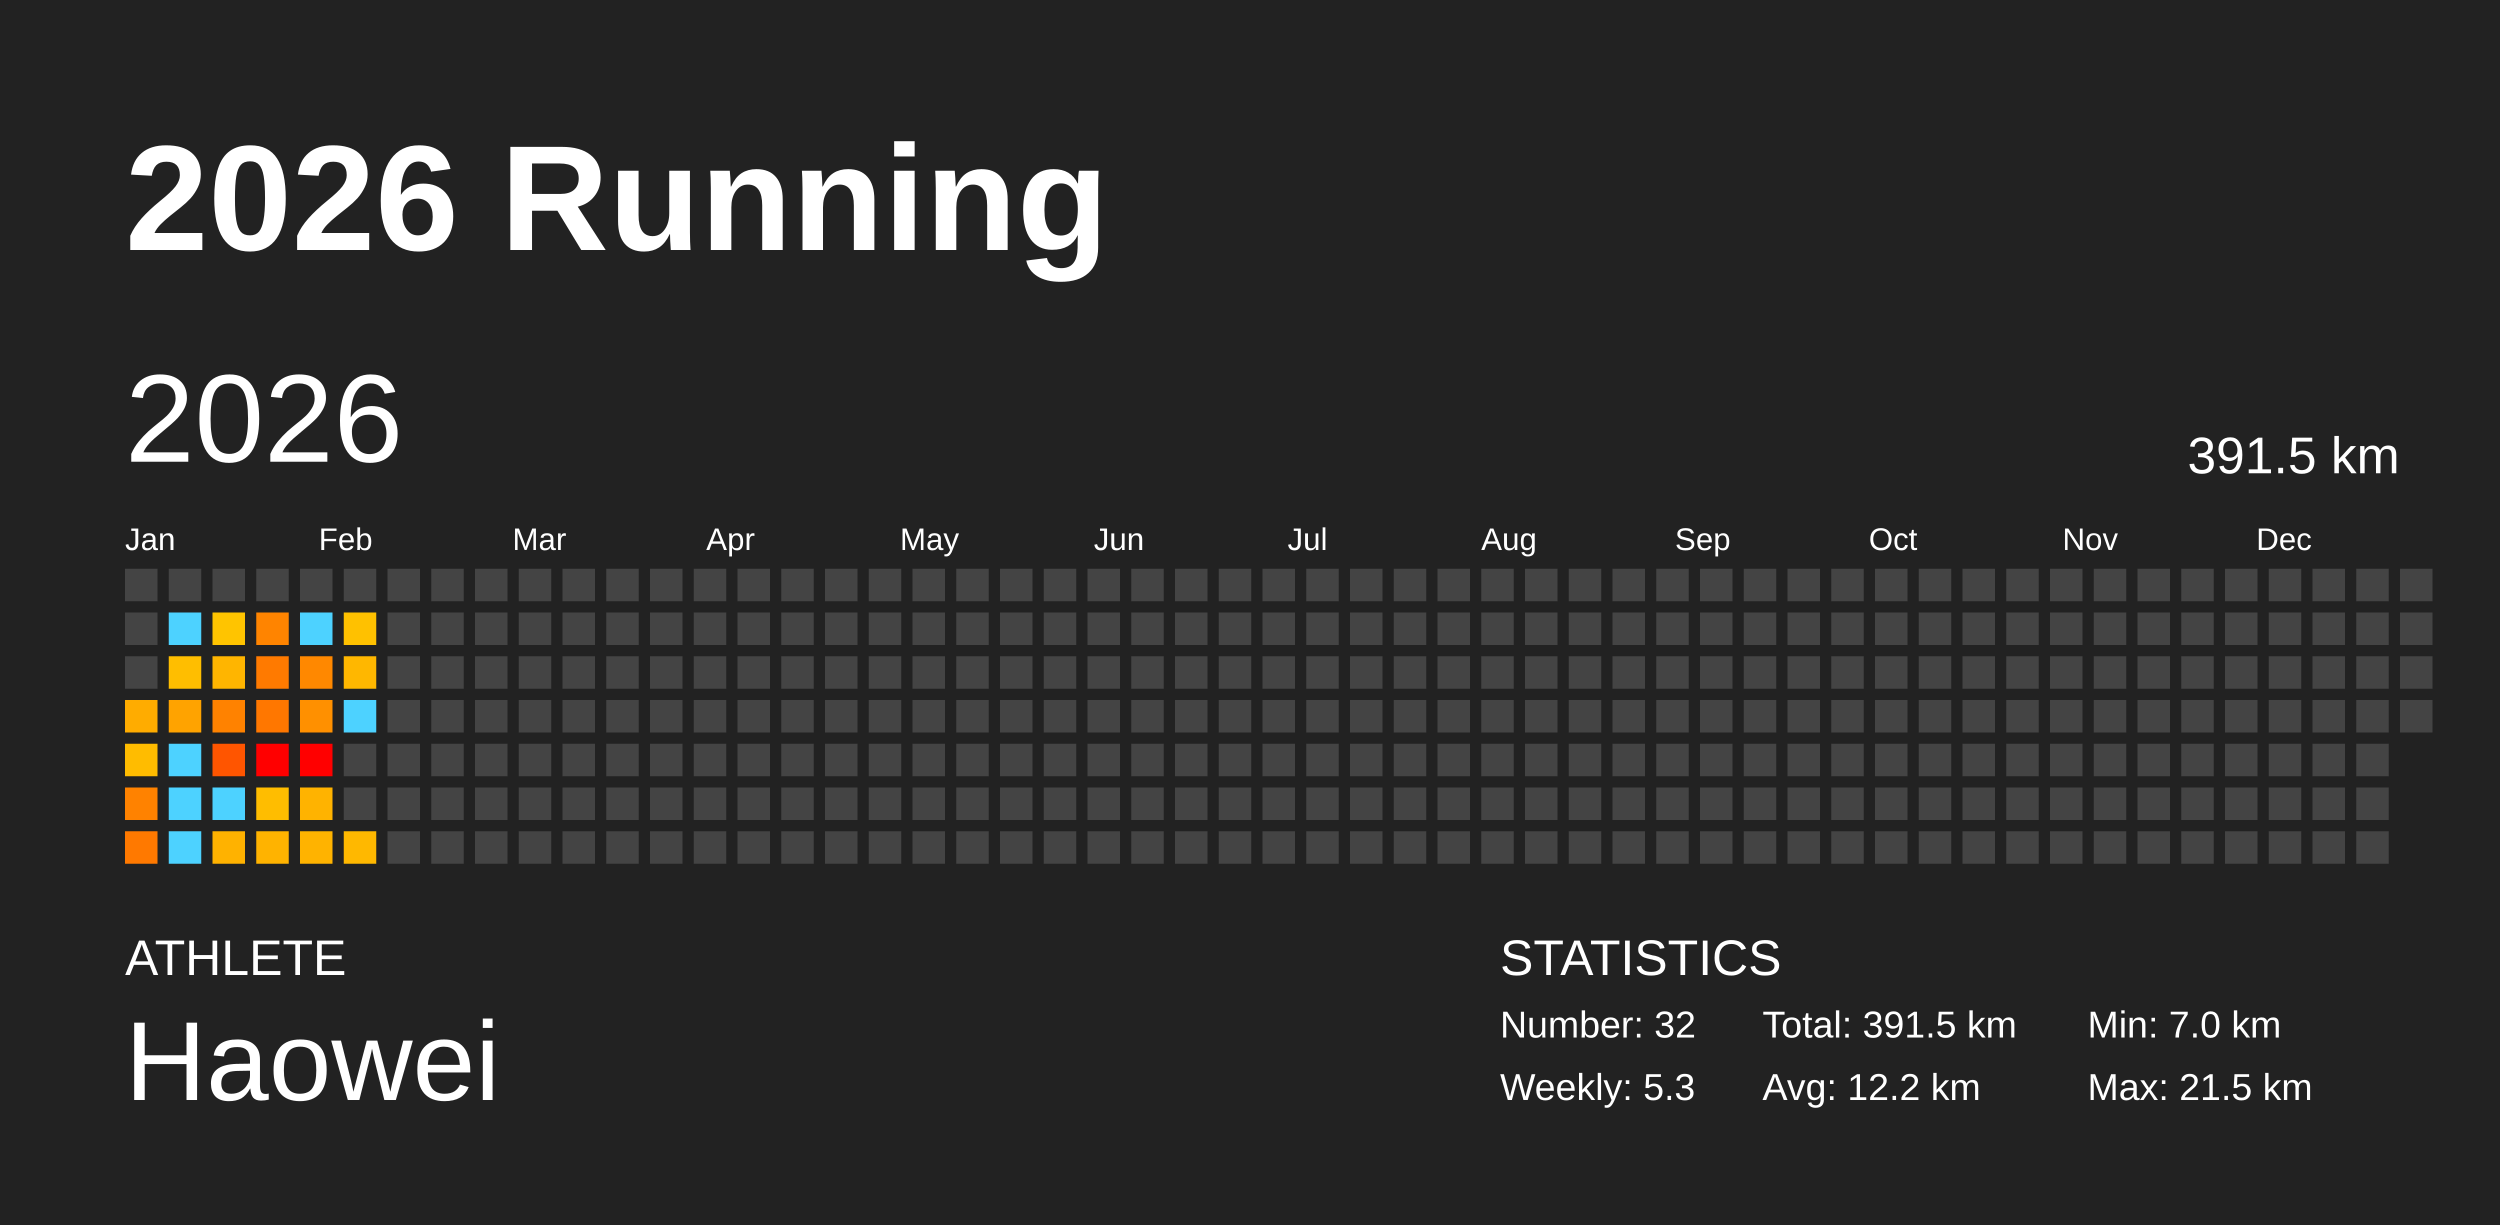
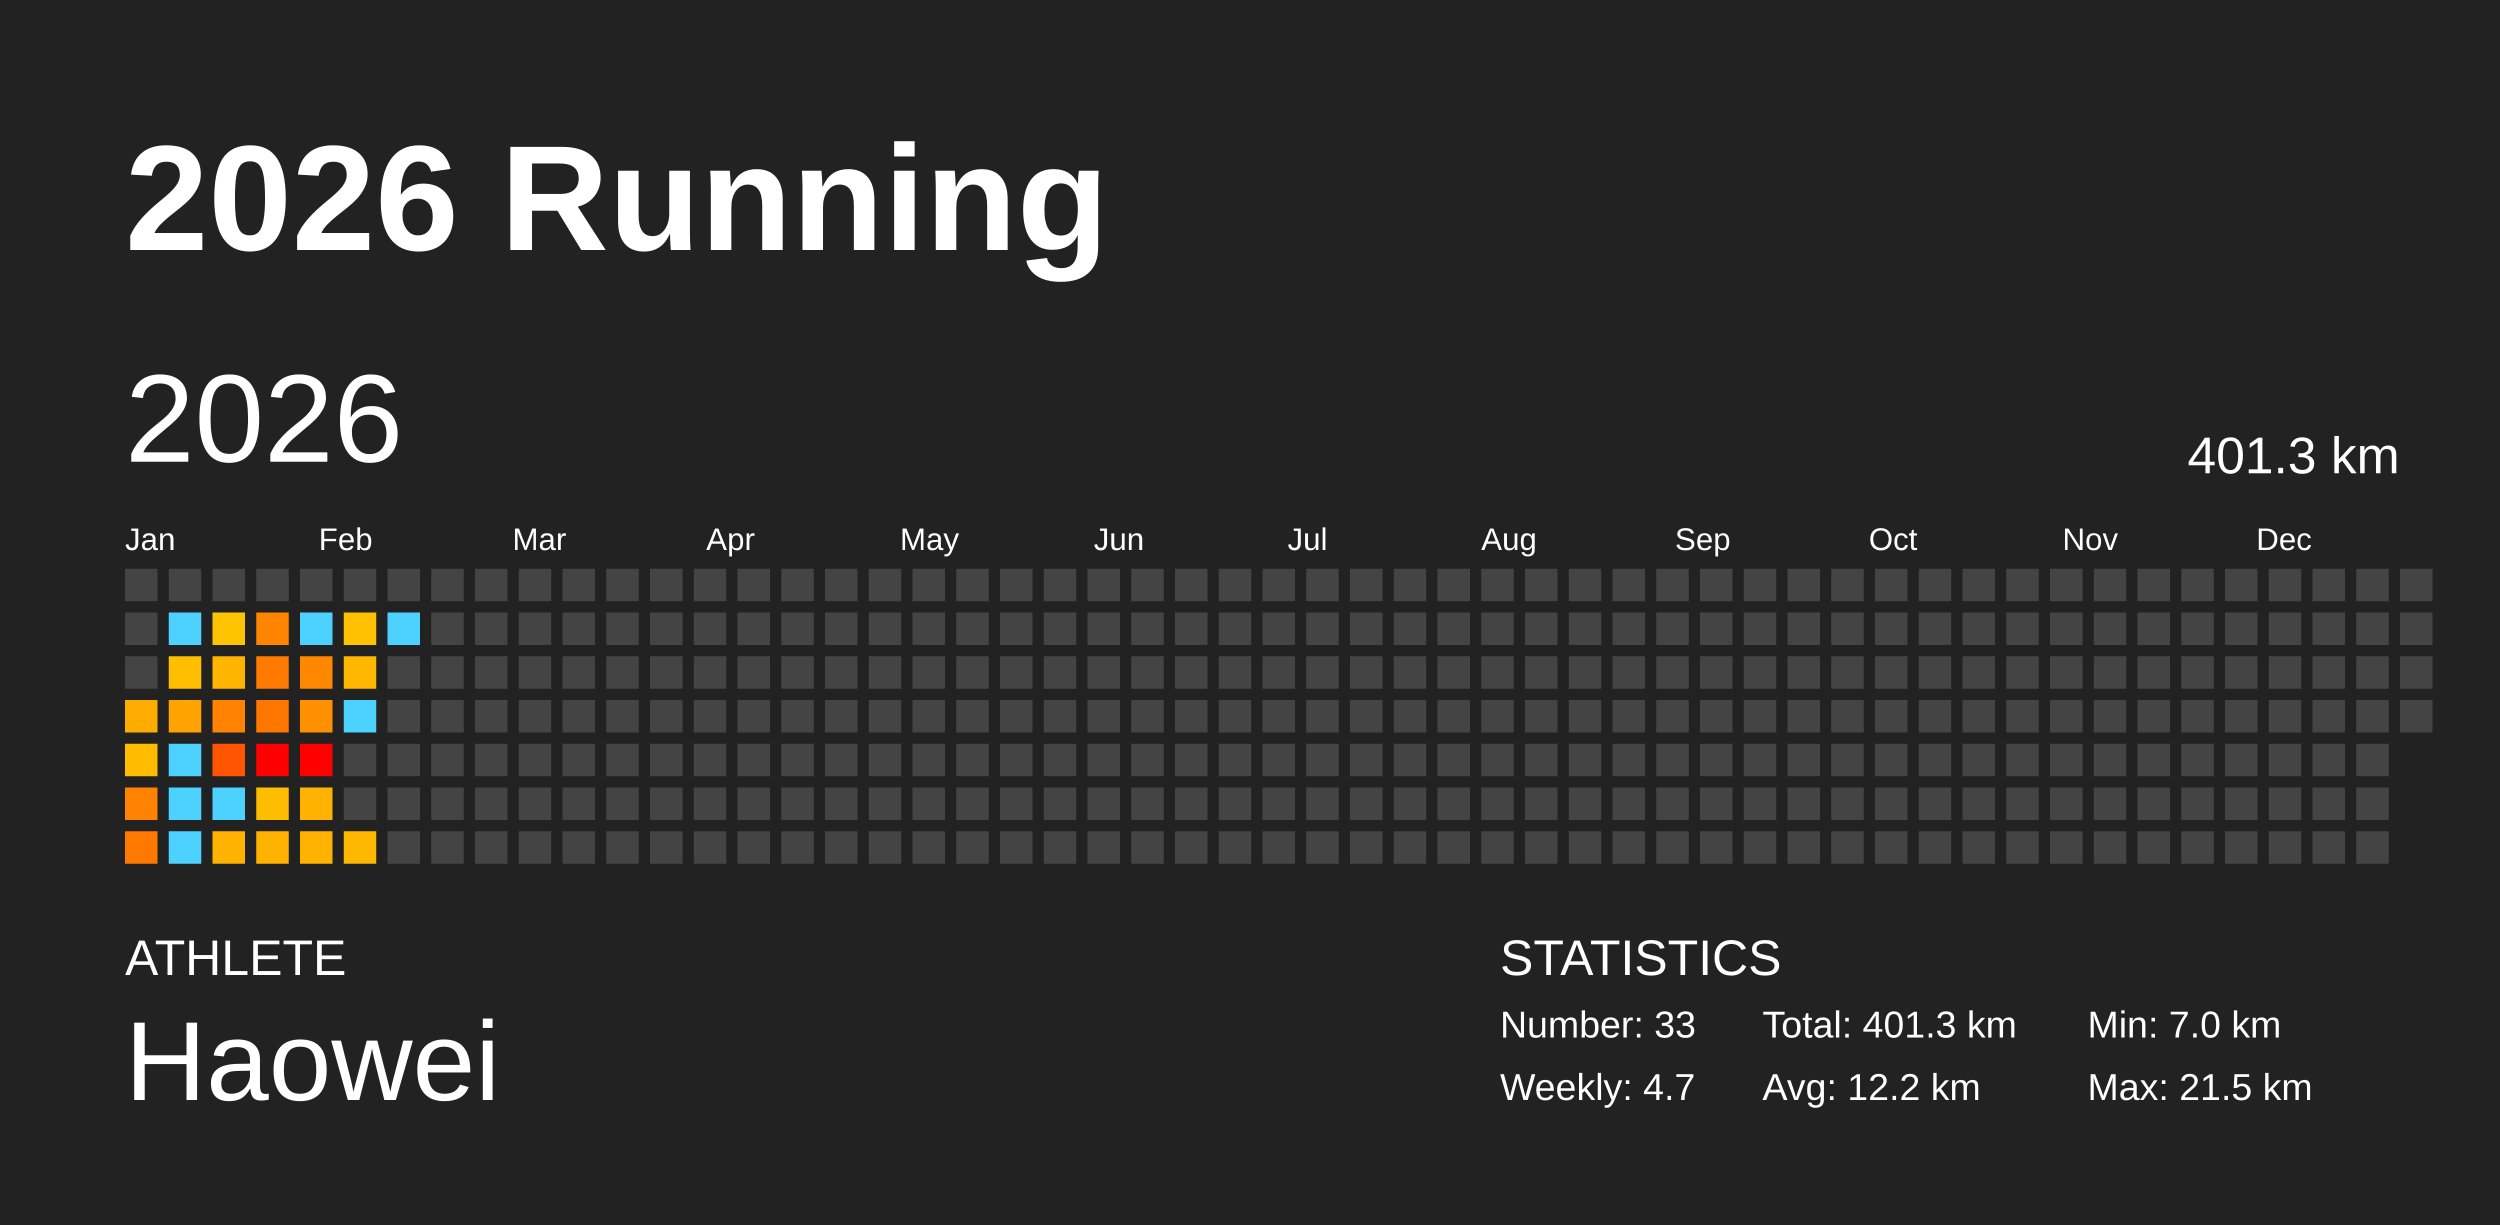
<svg xmlns="http://www.w3.org/2000/svg" baseProfile="full" height="98mm" version="1.1" viewBox="0,0,200,98" width="200mm">
  <defs />
  <rect fill="#222222" height="98" width="200" x="0" y="0" />
  <text fill="#FFFFFF" style="font-size:12px; font-family:Arial; font-weight:bold;" x="10" y="20">2026 Running</text>
  <text fill="#FFFFFF" style="font-size:4px; font-family:Arial" x="10" y="78">ATHLETE</text>
  <text fill="#FFFFFF" style="font-size:9px; font-family:Arial" x="10" y="88">Haowei</text>
  <text fill="#FFFFFF" style="font-size:4px; font-family:Arial" x="120" y="78">STATISTICS</text>
-   <text fill="#FFFFFF" style="font-size:3px; font-family:Arial" x="120" y="83">Number: 32</text>
-   <text fill="#FFFFFF" style="font-size:3px; font-family:Arial" x="120" y="88">Weekly: 5.3</text>
-   <text fill="#FFFFFF" style="font-size:3px; font-family:Arial" x="141" y="83">Total: 391.5 km</text>
+   <text fill="#FFFFFF" style="font-size:3px; font-family:Arial" x="120" y="83">Number: 33</text>
+   <text fill="#FFFFFF" style="font-size:3px; font-family:Arial" x="120" y="88">Weekly: 4.7</text>
+   <text fill="#FFFFFF" style="font-size:3px; font-family:Arial" x="141" y="83">Total: 401.3 km</text>
  <text fill="#FFFFFF" style="font-size:3px; font-family:Arial" x="141" y="88">Avg: 12.2 km</text>
  <text fill="#FFFFFF" style="font-size:3px; font-family:Arial" x="167" y="83">Min: 7.0 km</text>
  <text fill="#FFFFFF" style="font-size:3px; font-family:Arial" x="167" y="88">Max: 21.5 km</text>
  <text dominant-baseline="hanging" fill="#FFFFFF" style="font-size:10.0px; font-family:Arial;" x="10" y="30">2026</text>
-   <text dominant-baseline="hanging" fill="#FFFFFF" style="font-size:4.125px; font-family:Arial;" x="175" y="35">391.5 km</text>
+   <text dominant-baseline="hanging" fill="#FFFFFF" style="font-size:4.125px; font-family:Arial;" x="175" y="35">401.3 km</text>
  <text fill="#FFFFFF" style="font-size:2.5px; font-family:Arial" x="10.0" y="44">Jan</text>
  <text fill="#FFFFFF" style="font-size:2.5px; font-family:Arial" x="25.5" y="44">Feb</text>
  <text fill="#FFFFFF" style="font-size:2.5px; font-family:Arial" x="41.0" y="44">Mar</text>
  <text fill="#FFFFFF" style="font-size:2.5px; font-family:Arial" x="56.5" y="44">Apr</text>
  <text fill="#FFFFFF" style="font-size:2.5px; font-family:Arial" x="72.0" y="44">May</text>
  <text fill="#FFFFFF" style="font-size:2.5px; font-family:Arial" x="87.5" y="44">Jun</text>
  <text fill="#FFFFFF" style="font-size:2.5px; font-family:Arial" x="103.0" y="44">Jul</text>
  <text fill="#FFFFFF" style="font-size:2.5px; font-family:Arial" x="118.5" y="44">Aug</text>
  <text fill="#FFFFFF" style="font-size:2.5px; font-family:Arial" x="134.0" y="44">Sep</text>
  <text fill="#FFFFFF" style="font-size:2.5px; font-family:Arial" x="149.5" y="44">Oct</text>
  <text fill="#FFFFFF" style="font-size:2.5px; font-family:Arial" x="165.0" y="44">Nov</text>
  <text fill="#FFFFFF" style="font-size:2.5px; font-family:Arial" x="180.5" y="44">Dec</text>
  <rect fill="#444444" height="2.6" width="2.6" x="10.0" y="45.5" />
  <rect fill="#444444" height="2.6" width="2.6" x="10.0" y="49.0" />
  <rect fill="#444444" height="2.6" width="2.6" x="10.0" y="52.5" />
  <rect fill="#ffac00" height="2.6" width="2.6" x="10.0" y="56.0" />
  <rect fill="#ffbc00" height="2.6" width="2.6" x="10.0" y="59.5" />
  <rect fill="#ff8200" height="2.6" width="2.6" x="10.0" y="63.0" />
  <rect fill="#ff7900" height="2.6" width="2.6" x="10.0" y="66.5" />
  <rect fill="#444444" height="2.6" width="2.6" x="13.5" y="45.5" />
  <rect fill="#4dd2ff" height="2.6" width="2.6" x="13.5" y="49.0" />
  <rect fill="#ffbe00" height="2.6" width="2.6" x="13.5" y="52.5" />
  <rect fill="#ffa300" height="2.6" width="2.6" x="13.5" y="56.0" />
  <rect fill="#4dd2ff" height="2.6" width="2.6" x="13.5" y="59.5" />
  <rect fill="#4dd2ff" height="2.6" width="2.6" x="13.5" y="63.0" />
  <rect fill="#4dd2ff" height="2.6" width="2.6" x="13.5" y="66.5" />
  <rect fill="#444444" height="2.6" width="2.6" x="17.0" y="45.5" />
  <rect fill="#ffc400" height="2.6" width="2.6" x="17.0" y="49.0" />
  <rect fill="#ffb500" height="2.6" width="2.6" x="17.0" y="52.5" />
  <rect fill="#ff8200" height="2.6" width="2.6" x="17.0" y="56.0" />
  <rect fill="#ff5500" height="2.6" width="2.6" x="17.0" y="59.5" />
  <rect fill="#4dd2ff" height="2.6" width="2.6" x="17.0" y="63.0" />
  <rect fill="#ffb200" height="2.6" width="2.6" x="17.0" y="66.5" />
  <rect fill="#444444" height="2.6" width="2.6" x="20.5" y="45.5" />
  <rect fill="#ff8400" height="2.6" width="2.6" x="20.5" y="49.0" />
  <rect fill="#ff7a00" height="2.6" width="2.6" x="20.5" y="52.5" />
  <rect fill="#ff7700" height="2.6" width="2.6" x="20.5" y="56.0" />
  <rect fill="red" height="2.6" width="2.6" x="20.5" y="59.5" />
  <rect fill="#ffbd00" height="2.6" width="2.6" x="20.5" y="63.0" />
  <rect fill="#ffb300" height="2.6" width="2.6" x="20.5" y="66.5" />
  <rect fill="#444444" height="2.6" width="2.6" x="24.0" y="45.5" />
  <rect fill="#4dd2ff" height="2.6" width="2.6" x="24.0" y="49.0" />
  <rect fill="#ff8800" height="2.6" width="2.6" x="24.0" y="52.5" />
  <rect fill="#ff9000" height="2.6" width="2.6" x="24.0" y="56.0" />
  <rect fill="red" height="2.6" width="2.6" x="24.0" y="59.5" />
  <rect fill="#ffb300" height="2.6" width="2.6" x="24.0" y="63.0" />
  <rect fill="#ffb300" height="2.6" width="2.6" x="24.0" y="66.5" />
  <rect fill="#444444" height="2.6" width="2.6" x="27.5" y="45.5" />
  <rect fill="#ffc100" height="2.6" width="2.6" x="27.5" y="49.0" />
  <rect fill="#ffb700" height="2.6" width="2.6" x="27.5" y="52.5" />
  <rect fill="#4dd2ff" height="2.6" width="2.6" x="27.5" y="56.0" />
  <rect fill="#444444" height="2.6" width="2.6" x="27.5" y="59.5" />
  <rect fill="#444444" height="2.6" width="2.6" x="27.5" y="63.0" />
  <rect fill="#ffb800" height="2.6" width="2.6" x="27.5" y="66.5" />
  <rect fill="#444444" height="2.6" width="2.6" x="31.0" y="45.5" />
-   <rect fill="#444444" height="2.6" width="2.6" x="31.0" y="49.0" />
+   <rect fill="#4dd2ff" height="2.6" width="2.6" x="31.0" y="49.0" />
  <rect fill="#444444" height="2.6" width="2.6" x="31.0" y="52.5" />
  <rect fill="#444444" height="2.6" width="2.6" x="31.0" y="56.0" />
  <rect fill="#444444" height="2.6" width="2.6" x="31.0" y="59.5" />
  <rect fill="#444444" height="2.6" width="2.6" x="31.0" y="63.0" />
  <rect fill="#444444" height="2.6" width="2.6" x="31.0" y="66.5" />
  <rect fill="#444444" height="2.6" width="2.6" x="34.5" y="45.5" />
  <rect fill="#444444" height="2.6" width="2.6" x="34.5" y="49.0" />
  <rect fill="#444444" height="2.6" width="2.6" x="34.5" y="52.5" />
  <rect fill="#444444" height="2.6" width="2.6" x="34.5" y="56.0" />
  <rect fill="#444444" height="2.6" width="2.6" x="34.5" y="59.5" />
  <rect fill="#444444" height="2.6" width="2.6" x="34.5" y="63.0" />
  <rect fill="#444444" height="2.6" width="2.6" x="34.5" y="66.5" />
  <rect fill="#444444" height="2.6" width="2.6" x="38.0" y="45.5" />
  <rect fill="#444444" height="2.6" width="2.6" x="38.0" y="49.0" />
  <rect fill="#444444" height="2.6" width="2.6" x="38.0" y="52.5" />
  <rect fill="#444444" height="2.6" width="2.6" x="38.0" y="56.0" />
  <rect fill="#444444" height="2.6" width="2.6" x="38.0" y="59.5" />
  <rect fill="#444444" height="2.6" width="2.6" x="38.0" y="63.0" />
  <rect fill="#444444" height="2.6" width="2.6" x="38.0" y="66.5" />
  <rect fill="#444444" height="2.6" width="2.6" x="41.5" y="45.5" />
  <rect fill="#444444" height="2.6" width="2.6" x="41.5" y="49.0" />
  <rect fill="#444444" height="2.6" width="2.6" x="41.5" y="52.5" />
  <rect fill="#444444" height="2.6" width="2.6" x="41.5" y="56.0" />
  <rect fill="#444444" height="2.6" width="2.6" x="41.5" y="59.5" />
  <rect fill="#444444" height="2.6" width="2.6" x="41.5" y="63.0" />
  <rect fill="#444444" height="2.6" width="2.6" x="41.5" y="66.5" />
  <rect fill="#444444" height="2.6" width="2.6" x="45.0" y="45.5" />
  <rect fill="#444444" height="2.6" width="2.6" x="45.0" y="49.0" />
  <rect fill="#444444" height="2.6" width="2.6" x="45.0" y="52.5" />
  <rect fill="#444444" height="2.6" width="2.6" x="45.0" y="56.0" />
  <rect fill="#444444" height="2.6" width="2.6" x="45.0" y="59.5" />
  <rect fill="#444444" height="2.6" width="2.6" x="45.0" y="63.0" />
  <rect fill="#444444" height="2.6" width="2.6" x="45.0" y="66.5" />
  <rect fill="#444444" height="2.6" width="2.6" x="48.5" y="45.5" />
  <rect fill="#444444" height="2.6" width="2.6" x="48.5" y="49.0" />
  <rect fill="#444444" height="2.6" width="2.6" x="48.5" y="52.5" />
  <rect fill="#444444" height="2.6" width="2.6" x="48.5" y="56.0" />
  <rect fill="#444444" height="2.6" width="2.6" x="48.5" y="59.5" />
  <rect fill="#444444" height="2.6" width="2.6" x="48.5" y="63.0" />
  <rect fill="#444444" height="2.6" width="2.6" x="48.5" y="66.5" />
  <rect fill="#444444" height="2.6" width="2.6" x="52.0" y="45.5" />
  <rect fill="#444444" height="2.6" width="2.6" x="52.0" y="49.0" />
  <rect fill="#444444" height="2.6" width="2.6" x="52.0" y="52.5" />
  <rect fill="#444444" height="2.6" width="2.6" x="52.0" y="56.0" />
  <rect fill="#444444" height="2.6" width="2.6" x="52.0" y="59.5" />
  <rect fill="#444444" height="2.6" width="2.6" x="52.0" y="63.0" />
  <rect fill="#444444" height="2.6" width="2.6" x="52.0" y="66.5" />
  <rect fill="#444444" height="2.6" width="2.6" x="55.5" y="45.5" />
  <rect fill="#444444" height="2.6" width="2.6" x="55.5" y="49.0" />
  <rect fill="#444444" height="2.6" width="2.6" x="55.5" y="52.5" />
  <rect fill="#444444" height="2.6" width="2.6" x="55.5" y="56.0" />
  <rect fill="#444444" height="2.6" width="2.6" x="55.5" y="59.5" />
  <rect fill="#444444" height="2.6" width="2.6" x="55.5" y="63.0" />
  <rect fill="#444444" height="2.6" width="2.6" x="55.5" y="66.5" />
  <rect fill="#444444" height="2.6" width="2.6" x="59.0" y="45.5" />
  <rect fill="#444444" height="2.6" width="2.6" x="59.0" y="49.0" />
  <rect fill="#444444" height="2.6" width="2.6" x="59.0" y="52.5" />
  <rect fill="#444444" height="2.6" width="2.6" x="59.0" y="56.0" />
  <rect fill="#444444" height="2.6" width="2.6" x="59.0" y="59.5" />
  <rect fill="#444444" height="2.6" width="2.6" x="59.0" y="63.0" />
  <rect fill="#444444" height="2.6" width="2.6" x="59.0" y="66.5" />
  <rect fill="#444444" height="2.6" width="2.6" x="62.5" y="45.5" />
  <rect fill="#444444" height="2.6" width="2.6" x="62.5" y="49.0" />
  <rect fill="#444444" height="2.6" width="2.6" x="62.5" y="52.5" />
  <rect fill="#444444" height="2.6" width="2.6" x="62.5" y="56.0" />
  <rect fill="#444444" height="2.6" width="2.6" x="62.5" y="59.5" />
  <rect fill="#444444" height="2.6" width="2.6" x="62.5" y="63.0" />
  <rect fill="#444444" height="2.6" width="2.6" x="62.5" y="66.5" />
  <rect fill="#444444" height="2.6" width="2.6" x="66.0" y="45.5" />
  <rect fill="#444444" height="2.6" width="2.6" x="66.0" y="49.0" />
  <rect fill="#444444" height="2.6" width="2.6" x="66.0" y="52.5" />
  <rect fill="#444444" height="2.6" width="2.6" x="66.0" y="56.0" />
  <rect fill="#444444" height="2.6" width="2.6" x="66.0" y="59.5" />
  <rect fill="#444444" height="2.6" width="2.6" x="66.0" y="63.0" />
  <rect fill="#444444" height="2.6" width="2.6" x="66.0" y="66.5" />
  <rect fill="#444444" height="2.6" width="2.6" x="69.5" y="45.5" />
  <rect fill="#444444" height="2.6" width="2.6" x="69.5" y="49.0" />
  <rect fill="#444444" height="2.6" width="2.6" x="69.5" y="52.5" />
  <rect fill="#444444" height="2.6" width="2.6" x="69.5" y="56.0" />
  <rect fill="#444444" height="2.6" width="2.6" x="69.5" y="59.5" />
  <rect fill="#444444" height="2.6" width="2.6" x="69.5" y="63.0" />
  <rect fill="#444444" height="2.6" width="2.6" x="69.5" y="66.5" />
  <rect fill="#444444" height="2.6" width="2.6" x="73.0" y="45.5" />
  <rect fill="#444444" height="2.6" width="2.6" x="73.0" y="49.0" />
  <rect fill="#444444" height="2.6" width="2.6" x="73.0" y="52.5" />
  <rect fill="#444444" height="2.6" width="2.6" x="73.0" y="56.0" />
  <rect fill="#444444" height="2.6" width="2.6" x="73.0" y="59.5" />
  <rect fill="#444444" height="2.6" width="2.6" x="73.0" y="63.0" />
  <rect fill="#444444" height="2.6" width="2.6" x="73.0" y="66.5" />
  <rect fill="#444444" height="2.6" width="2.6" x="76.5" y="45.5" />
  <rect fill="#444444" height="2.6" width="2.6" x="76.5" y="49.0" />
  <rect fill="#444444" height="2.6" width="2.6" x="76.5" y="52.5" />
  <rect fill="#444444" height="2.6" width="2.6" x="76.5" y="56.0" />
  <rect fill="#444444" height="2.6" width="2.6" x="76.5" y="59.5" />
  <rect fill="#444444" height="2.6" width="2.6" x="76.5" y="63.0" />
  <rect fill="#444444" height="2.6" width="2.6" x="76.5" y="66.5" />
  <rect fill="#444444" height="2.6" width="2.6" x="80.0" y="45.5" />
  <rect fill="#444444" height="2.6" width="2.6" x="80.0" y="49.0" />
  <rect fill="#444444" height="2.6" width="2.6" x="80.0" y="52.5" />
  <rect fill="#444444" height="2.6" width="2.6" x="80.0" y="56.0" />
  <rect fill="#444444" height="2.6" width="2.6" x="80.0" y="59.5" />
  <rect fill="#444444" height="2.6" width="2.6" x="80.0" y="63.0" />
  <rect fill="#444444" height="2.6" width="2.6" x="80.0" y="66.5" />
  <rect fill="#444444" height="2.6" width="2.6" x="83.5" y="45.5" />
  <rect fill="#444444" height="2.6" width="2.6" x="83.5" y="49.0" />
  <rect fill="#444444" height="2.6" width="2.6" x="83.5" y="52.5" />
  <rect fill="#444444" height="2.6" width="2.6" x="83.5" y="56.0" />
  <rect fill="#444444" height="2.6" width="2.6" x="83.5" y="59.5" />
  <rect fill="#444444" height="2.6" width="2.6" x="83.5" y="63.0" />
  <rect fill="#444444" height="2.6" width="2.6" x="83.5" y="66.5" />
  <rect fill="#444444" height="2.6" width="2.6" x="87.0" y="45.5" />
  <rect fill="#444444" height="2.6" width="2.6" x="87.0" y="49.0" />
  <rect fill="#444444" height="2.6" width="2.6" x="87.0" y="52.5" />
  <rect fill="#444444" height="2.6" width="2.6" x="87.0" y="56.0" />
  <rect fill="#444444" height="2.6" width="2.6" x="87.0" y="59.5" />
  <rect fill="#444444" height="2.6" width="2.6" x="87.0" y="63.0" />
  <rect fill="#444444" height="2.6" width="2.6" x="87.0" y="66.5" />
  <rect fill="#444444" height="2.6" width="2.6" x="90.5" y="45.5" />
  <rect fill="#444444" height="2.6" width="2.6" x="90.5" y="49.0" />
  <rect fill="#444444" height="2.6" width="2.6" x="90.5" y="52.5" />
  <rect fill="#444444" height="2.6" width="2.6" x="90.5" y="56.0" />
  <rect fill="#444444" height="2.6" width="2.6" x="90.5" y="59.5" />
  <rect fill="#444444" height="2.6" width="2.6" x="90.5" y="63.0" />
  <rect fill="#444444" height="2.6" width="2.6" x="90.5" y="66.5" />
  <rect fill="#444444" height="2.6" width="2.6" x="94.0" y="45.5" />
  <rect fill="#444444" height="2.6" width="2.6" x="94.0" y="49.0" />
  <rect fill="#444444" height="2.6" width="2.6" x="94.0" y="52.5" />
  <rect fill="#444444" height="2.6" width="2.6" x="94.0" y="56.0" />
  <rect fill="#444444" height="2.6" width="2.6" x="94.0" y="59.5" />
  <rect fill="#444444" height="2.6" width="2.6" x="94.0" y="63.0" />
  <rect fill="#444444" height="2.6" width="2.6" x="94.0" y="66.5" />
  <rect fill="#444444" height="2.6" width="2.6" x="97.5" y="45.5" />
  <rect fill="#444444" height="2.6" width="2.6" x="97.5" y="49.0" />
  <rect fill="#444444" height="2.6" width="2.6" x="97.5" y="52.5" />
  <rect fill="#444444" height="2.6" width="2.6" x="97.5" y="56.0" />
  <rect fill="#444444" height="2.6" width="2.6" x="97.5" y="59.5" />
  <rect fill="#444444" height="2.6" width="2.6" x="97.5" y="63.0" />
  <rect fill="#444444" height="2.6" width="2.6" x="97.5" y="66.5" />
  <rect fill="#444444" height="2.6" width="2.6" x="101.0" y="45.5" />
  <rect fill="#444444" height="2.6" width="2.6" x="101.0" y="49.0" />
  <rect fill="#444444" height="2.6" width="2.6" x="101.0" y="52.5" />
  <rect fill="#444444" height="2.6" width="2.6" x="101.0" y="56.0" />
  <rect fill="#444444" height="2.6" width="2.6" x="101.0" y="59.5" />
  <rect fill="#444444" height="2.6" width="2.6" x="101.0" y="63.0" />
  <rect fill="#444444" height="2.6" width="2.6" x="101.0" y="66.5" />
  <rect fill="#444444" height="2.6" width="2.6" x="104.5" y="45.5" />
  <rect fill="#444444" height="2.6" width="2.6" x="104.5" y="49.0" />
  <rect fill="#444444" height="2.6" width="2.6" x="104.5" y="52.5" />
  <rect fill="#444444" height="2.6" width="2.6" x="104.5" y="56.0" />
  <rect fill="#444444" height="2.6" width="2.6" x="104.5" y="59.5" />
  <rect fill="#444444" height="2.6" width="2.6" x="104.5" y="63.0" />
  <rect fill="#444444" height="2.6" width="2.6" x="104.5" y="66.5" />
  <rect fill="#444444" height="2.6" width="2.6" x="108.0" y="45.5" />
  <rect fill="#444444" height="2.6" width="2.6" x="108.0" y="49.0" />
  <rect fill="#444444" height="2.6" width="2.6" x="108.0" y="52.5" />
  <rect fill="#444444" height="2.6" width="2.6" x="108.0" y="56.0" />
  <rect fill="#444444" height="2.6" width="2.6" x="108.0" y="59.5" />
  <rect fill="#444444" height="2.6" width="2.6" x="108.0" y="63.0" />
  <rect fill="#444444" height="2.6" width="2.6" x="108.0" y="66.5" />
  <rect fill="#444444" height="2.6" width="2.6" x="111.5" y="45.5" />
  <rect fill="#444444" height="2.6" width="2.6" x="111.5" y="49.0" />
  <rect fill="#444444" height="2.6" width="2.6" x="111.5" y="52.5" />
  <rect fill="#444444" height="2.6" width="2.6" x="111.5" y="56.0" />
  <rect fill="#444444" height="2.6" width="2.6" x="111.5" y="59.5" />
  <rect fill="#444444" height="2.6" width="2.6" x="111.5" y="63.0" />
  <rect fill="#444444" height="2.6" width="2.6" x="111.5" y="66.5" />
  <rect fill="#444444" height="2.6" width="2.6" x="115.0" y="45.5" />
  <rect fill="#444444" height="2.6" width="2.6" x="115.0" y="49.0" />
  <rect fill="#444444" height="2.6" width="2.6" x="115.0" y="52.5" />
  <rect fill="#444444" height="2.6" width="2.6" x="115.0" y="56.0" />
  <rect fill="#444444" height="2.6" width="2.6" x="115.0" y="59.5" />
  <rect fill="#444444" height="2.6" width="2.6" x="115.0" y="63.0" />
  <rect fill="#444444" height="2.6" width="2.6" x="115.0" y="66.5" />
  <rect fill="#444444" height="2.6" width="2.6" x="118.5" y="45.5" />
  <rect fill="#444444" height="2.6" width="2.6" x="118.5" y="49.0" />
  <rect fill="#444444" height="2.6" width="2.6" x="118.5" y="52.5" />
  <rect fill="#444444" height="2.6" width="2.6" x="118.5" y="56.0" />
  <rect fill="#444444" height="2.6" width="2.6" x="118.5" y="59.5" />
  <rect fill="#444444" height="2.6" width="2.6" x="118.5" y="63.0" />
  <rect fill="#444444" height="2.6" width="2.6" x="118.5" y="66.5" />
  <rect fill="#444444" height="2.6" width="2.6" x="122.0" y="45.5" />
  <rect fill="#444444" height="2.6" width="2.6" x="122.0" y="49.0" />
  <rect fill="#444444" height="2.6" width="2.6" x="122.0" y="52.5" />
  <rect fill="#444444" height="2.6" width="2.6" x="122.0" y="56.0" />
  <rect fill="#444444" height="2.6" width="2.6" x="122.0" y="59.5" />
  <rect fill="#444444" height="2.6" width="2.6" x="122.0" y="63.0" />
  <rect fill="#444444" height="2.6" width="2.6" x="122.0" y="66.5" />
  <rect fill="#444444" height="2.6" width="2.6" x="125.5" y="45.5" />
  <rect fill="#444444" height="2.6" width="2.6" x="125.5" y="49.0" />
  <rect fill="#444444" height="2.6" width="2.6" x="125.5" y="52.5" />
  <rect fill="#444444" height="2.6" width="2.6" x="125.5" y="56.0" />
  <rect fill="#444444" height="2.6" width="2.6" x="125.5" y="59.5" />
  <rect fill="#444444" height="2.6" width="2.6" x="125.5" y="63.0" />
  <rect fill="#444444" height="2.6" width="2.6" x="125.5" y="66.5" />
  <rect fill="#444444" height="2.6" width="2.6" x="129.0" y="45.5" />
  <rect fill="#444444" height="2.6" width="2.6" x="129.0" y="49.0" />
  <rect fill="#444444" height="2.6" width="2.6" x="129.0" y="52.5" />
  <rect fill="#444444" height="2.6" width="2.6" x="129.0" y="56.0" />
  <rect fill="#444444" height="2.6" width="2.6" x="129.0" y="59.5" />
  <rect fill="#444444" height="2.6" width="2.6" x="129.0" y="63.0" />
  <rect fill="#444444" height="2.6" width="2.6" x="129.0" y="66.5" />
  <rect fill="#444444" height="2.6" width="2.6" x="132.5" y="45.5" />
  <rect fill="#444444" height="2.6" width="2.6" x="132.5" y="49.0" />
  <rect fill="#444444" height="2.6" width="2.6" x="132.5" y="52.5" />
  <rect fill="#444444" height="2.6" width="2.6" x="132.5" y="56.0" />
  <rect fill="#444444" height="2.6" width="2.6" x="132.5" y="59.5" />
  <rect fill="#444444" height="2.6" width="2.6" x="132.5" y="63.0" />
  <rect fill="#444444" height="2.6" width="2.6" x="132.5" y="66.5" />
  <rect fill="#444444" height="2.6" width="2.6" x="136.0" y="45.5" />
  <rect fill="#444444" height="2.6" width="2.6" x="136.0" y="49.0" />
  <rect fill="#444444" height="2.6" width="2.6" x="136.0" y="52.5" />
  <rect fill="#444444" height="2.6" width="2.6" x="136.0" y="56.0" />
  <rect fill="#444444" height="2.6" width="2.6" x="136.0" y="59.5" />
  <rect fill="#444444" height="2.6" width="2.6" x="136.0" y="63.0" />
  <rect fill="#444444" height="2.6" width="2.6" x="136.0" y="66.5" />
  <rect fill="#444444" height="2.6" width="2.6" x="139.5" y="45.5" />
  <rect fill="#444444" height="2.6" width="2.6" x="139.5" y="49.0" />
  <rect fill="#444444" height="2.6" width="2.6" x="139.5" y="52.5" />
  <rect fill="#444444" height="2.6" width="2.6" x="139.5" y="56.0" />
  <rect fill="#444444" height="2.6" width="2.6" x="139.5" y="59.5" />
  <rect fill="#444444" height="2.6" width="2.6" x="139.5" y="63.0" />
  <rect fill="#444444" height="2.6" width="2.6" x="139.5" y="66.5" />
  <rect fill="#444444" height="2.6" width="2.6" x="143.0" y="45.5" />
  <rect fill="#444444" height="2.6" width="2.6" x="143.0" y="49.0" />
  <rect fill="#444444" height="2.6" width="2.6" x="143.0" y="52.5" />
  <rect fill="#444444" height="2.6" width="2.6" x="143.0" y="56.0" />
  <rect fill="#444444" height="2.6" width="2.6" x="143.0" y="59.5" />
  <rect fill="#444444" height="2.6" width="2.6" x="143.0" y="63.0" />
  <rect fill="#444444" height="2.6" width="2.6" x="143.0" y="66.5" />
  <rect fill="#444444" height="2.6" width="2.6" x="146.5" y="45.5" />
  <rect fill="#444444" height="2.6" width="2.6" x="146.5" y="49.0" />
  <rect fill="#444444" height="2.6" width="2.6" x="146.5" y="52.5" />
  <rect fill="#444444" height="2.6" width="2.6" x="146.5" y="56.0" />
  <rect fill="#444444" height="2.6" width="2.6" x="146.5" y="59.5" />
  <rect fill="#444444" height="2.6" width="2.6" x="146.5" y="63.0" />
  <rect fill="#444444" height="2.6" width="2.6" x="146.5" y="66.5" />
  <rect fill="#444444" height="2.6" width="2.6" x="150.0" y="45.5" />
  <rect fill="#444444" height="2.6" width="2.6" x="150.0" y="49.0" />
  <rect fill="#444444" height="2.6" width="2.6" x="150.0" y="52.5" />
  <rect fill="#444444" height="2.6" width="2.6" x="150.0" y="56.0" />
  <rect fill="#444444" height="2.6" width="2.6" x="150.0" y="59.5" />
  <rect fill="#444444" height="2.6" width="2.6" x="150.0" y="63.0" />
  <rect fill="#444444" height="2.6" width="2.6" x="150.0" y="66.5" />
  <rect fill="#444444" height="2.6" width="2.6" x="153.5" y="45.5" />
  <rect fill="#444444" height="2.6" width="2.6" x="153.5" y="49.0" />
  <rect fill="#444444" height="2.6" width="2.6" x="153.5" y="52.5" />
  <rect fill="#444444" height="2.6" width="2.6" x="153.5" y="56.0" />
  <rect fill="#444444" height="2.6" width="2.6" x="153.5" y="59.5" />
  <rect fill="#444444" height="2.6" width="2.6" x="153.5" y="63.0" />
  <rect fill="#444444" height="2.6" width="2.6" x="153.5" y="66.5" />
  <rect fill="#444444" height="2.6" width="2.6" x="157.0" y="45.5" />
  <rect fill="#444444" height="2.6" width="2.6" x="157.0" y="49.0" />
  <rect fill="#444444" height="2.6" width="2.6" x="157.0" y="52.5" />
  <rect fill="#444444" height="2.6" width="2.6" x="157.0" y="56.0" />
  <rect fill="#444444" height="2.6" width="2.6" x="157.0" y="59.5" />
  <rect fill="#444444" height="2.6" width="2.6" x="157.0" y="63.0" />
  <rect fill="#444444" height="2.6" width="2.6" x="157.0" y="66.5" />
  <rect fill="#444444" height="2.6" width="2.6" x="160.5" y="45.5" />
  <rect fill="#444444" height="2.6" width="2.6" x="160.5" y="49.0" />
  <rect fill="#444444" height="2.6" width="2.6" x="160.5" y="52.5" />
  <rect fill="#444444" height="2.6" width="2.6" x="160.5" y="56.0" />
  <rect fill="#444444" height="2.6" width="2.6" x="160.5" y="59.5" />
  <rect fill="#444444" height="2.6" width="2.6" x="160.5" y="63.0" />
  <rect fill="#444444" height="2.6" width="2.6" x="160.5" y="66.5" />
  <rect fill="#444444" height="2.6" width="2.6" x="164.0" y="45.5" />
  <rect fill="#444444" height="2.6" width="2.6" x="164.0" y="49.0" />
  <rect fill="#444444" height="2.6" width="2.6" x="164.0" y="52.5" />
  <rect fill="#444444" height="2.6" width="2.6" x="164.0" y="56.0" />
  <rect fill="#444444" height="2.6" width="2.6" x="164.0" y="59.5" />
  <rect fill="#444444" height="2.6" width="2.6" x="164.0" y="63.0" />
  <rect fill="#444444" height="2.6" width="2.6" x="164.0" y="66.5" />
  <rect fill="#444444" height="2.6" width="2.6" x="167.5" y="45.5" />
  <rect fill="#444444" height="2.6" width="2.6" x="167.5" y="49.0" />
  <rect fill="#444444" height="2.6" width="2.6" x="167.5" y="52.5" />
  <rect fill="#444444" height="2.6" width="2.6" x="167.5" y="56.0" />
  <rect fill="#444444" height="2.6" width="2.6" x="167.5" y="59.5" />
  <rect fill="#444444" height="2.6" width="2.6" x="167.5" y="63.0" />
  <rect fill="#444444" height="2.6" width="2.6" x="167.5" y="66.5" />
  <rect fill="#444444" height="2.6" width="2.6" x="171.0" y="45.5" />
  <rect fill="#444444" height="2.6" width="2.6" x="171.0" y="49.0" />
  <rect fill="#444444" height="2.6" width="2.6" x="171.0" y="52.5" />
  <rect fill="#444444" height="2.6" width="2.6" x="171.0" y="56.0" />
  <rect fill="#444444" height="2.6" width="2.6" x="171.0" y="59.5" />
  <rect fill="#444444" height="2.6" width="2.6" x="171.0" y="63.0" />
  <rect fill="#444444" height="2.6" width="2.6" x="171.0" y="66.5" />
  <rect fill="#444444" height="2.6" width="2.6" x="174.5" y="45.5" />
  <rect fill="#444444" height="2.6" width="2.6" x="174.5" y="49.0" />
  <rect fill="#444444" height="2.6" width="2.6" x="174.5" y="52.5" />
  <rect fill="#444444" height="2.6" width="2.6" x="174.5" y="56.0" />
  <rect fill="#444444" height="2.6" width="2.6" x="174.5" y="59.5" />
  <rect fill="#444444" height="2.6" width="2.6" x="174.5" y="63.0" />
  <rect fill="#444444" height="2.6" width="2.6" x="174.5" y="66.5" />
  <rect fill="#444444" height="2.6" width="2.6" x="178.0" y="45.5" />
  <rect fill="#444444" height="2.6" width="2.6" x="178.0" y="49.0" />
  <rect fill="#444444" height="2.6" width="2.6" x="178.0" y="52.5" />
  <rect fill="#444444" height="2.6" width="2.6" x="178.0" y="56.0" />
  <rect fill="#444444" height="2.6" width="2.6" x="178.0" y="59.5" />
  <rect fill="#444444" height="2.6" width="2.6" x="178.0" y="63.0" />
  <rect fill="#444444" height="2.6" width="2.6" x="178.0" y="66.5" />
  <rect fill="#444444" height="2.6" width="2.6" x="181.5" y="45.5" />
  <rect fill="#444444" height="2.6" width="2.6" x="181.5" y="49.0" />
  <rect fill="#444444" height="2.6" width="2.6" x="181.5" y="52.5" />
  <rect fill="#444444" height="2.6" width="2.6" x="181.5" y="56.0" />
  <rect fill="#444444" height="2.6" width="2.6" x="181.5" y="59.5" />
  <rect fill="#444444" height="2.6" width="2.6" x="181.5" y="63.0" />
  <rect fill="#444444" height="2.6" width="2.6" x="181.5" y="66.5" />
  <rect fill="#444444" height="2.6" width="2.6" x="185.0" y="45.5" />
  <rect fill="#444444" height="2.6" width="2.6" x="185.0" y="49.0" />
  <rect fill="#444444" height="2.6" width="2.6" x="185.0" y="52.5" />
  <rect fill="#444444" height="2.6" width="2.6" x="185.0" y="56.0" />
  <rect fill="#444444" height="2.6" width="2.6" x="185.0" y="59.5" />
  <rect fill="#444444" height="2.6" width="2.6" x="185.0" y="63.0" />
  <rect fill="#444444" height="2.6" width="2.6" x="185.0" y="66.5" />
  <rect fill="#444444" height="2.6" width="2.6" x="188.5" y="45.5" />
  <rect fill="#444444" height="2.6" width="2.6" x="188.5" y="49.0" />
  <rect fill="#444444" height="2.6" width="2.6" x="188.5" y="52.5" />
  <rect fill="#444444" height="2.6" width="2.6" x="188.5" y="56.0" />
  <rect fill="#444444" height="2.6" width="2.6" x="188.5" y="59.5" />
  <rect fill="#444444" height="2.6" width="2.6" x="188.5" y="63.0" />
  <rect fill="#444444" height="2.6" width="2.6" x="188.5" y="66.5" />
  <rect fill="#444444" height="2.6" width="2.6" x="192.0" y="45.5" />
  <rect fill="#444444" height="2.6" width="2.6" x="192.0" y="49.0" />
  <rect fill="#444444" height="2.6" width="2.6" x="192.0" y="52.5" />
  <rect fill="#444444" height="2.6" width="2.6" x="192.0" y="56.0" />
</svg>
